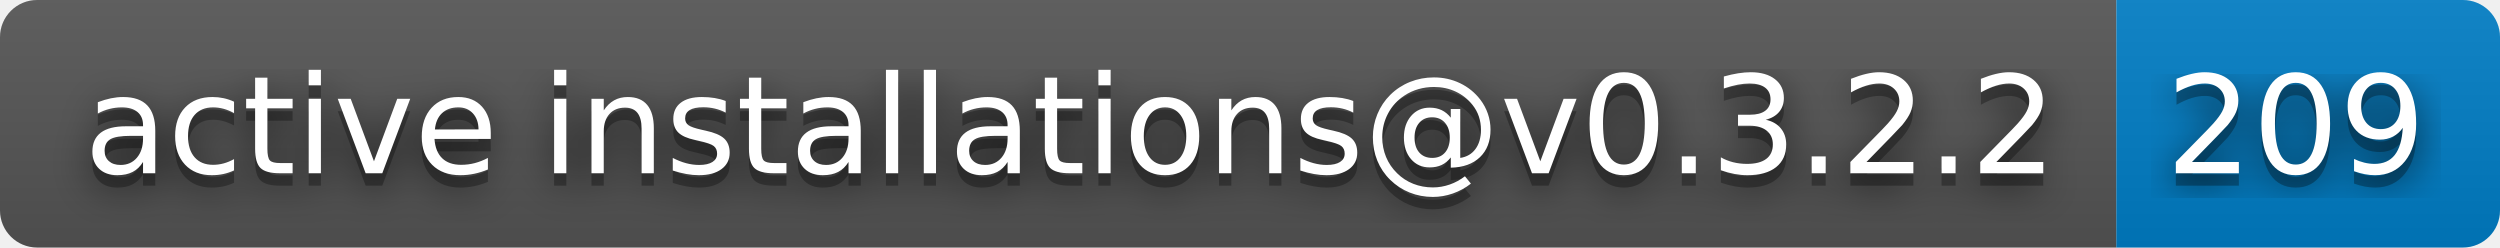
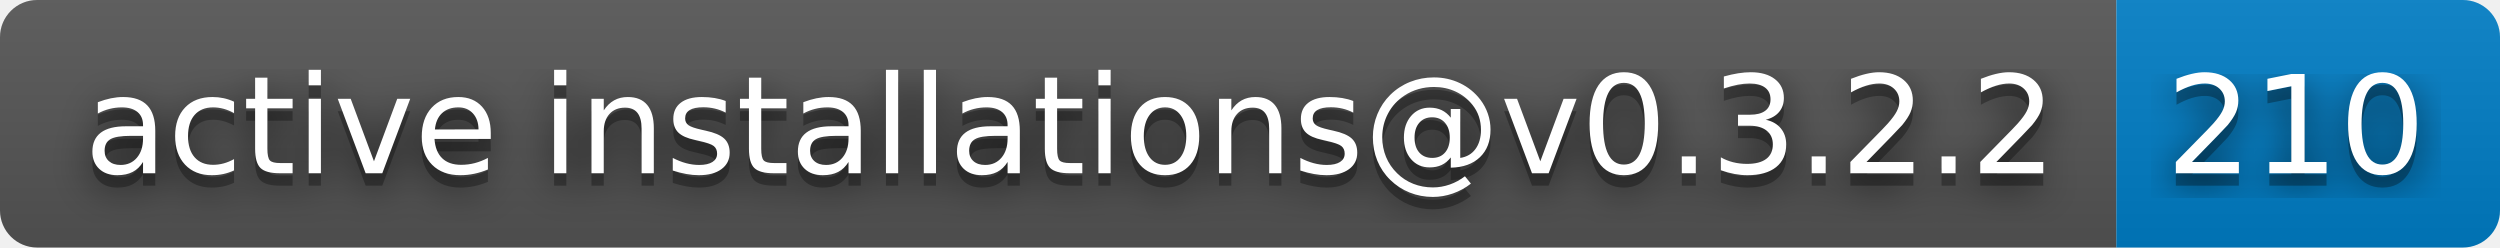
- <svg xmlns="http://www.w3.org/2000/svg" width="202" height="20" role="img" aria-label="active installations@v0.3.2.2: 209">
+ <svg xmlns="http://www.w3.org/2000/svg" width="202" height="20" role="img" aria-label="active installations@v0.3.2.2: 210">
  <filter id="blur">
    <feGaussianBlur stdDeviation="16" />
  </filter>
  <linearGradient id="s" x2="0" y2="100%">
    <stop offset="0" stop-color="#bbb" stop-opacity=".1" />
    <stop offset="1" stop-opacity=".1" />
  </linearGradient>
  <clipPath id="r">
    <rect width="202" height="20" rx="3" />
  </clipPath>
  <g clip-path="url(#r)">
    <rect width="171" height="20" fill="#555" />
    <rect x="171" width="31" height="20" fill="#007ec6" />
    <rect width="202" height="20" fill="url(#s)" />
  </g>
  <g fill="#fff" text-anchor="middle" font-family="Verdana,Geneva,DejaVu Sans,sans-serif" text-rendering="geometricPrecision" font-size="110">
    <g transform="scale(.1)">
      <g aria-hidden="true" fill="#010101">
        <text x="865" y="150" fill-opacity=".8" filter="url(#blur)" textLength="1610">active installations@v0.3.2.2</text>
        <text x="865" y="150" fill-opacity=".3" textLength="1610">active installations@v0.3.2.2</text>
      </g>
      <text x="865" y="140" textLength="1610">active installations@v0.3.2.2</text>
    </g>
    <g transform="scale(.1)">
      <g aria-hidden="true" fill="#010101">
-         <text x="1855" y="150" fill-opacity=".8" filter="url(#blur)" textLength="210">209</text>
-         <text x="1855" y="150" fill-opacity=".3" textLength="210">209</text>
+         <text x="1855" y="150" fill-opacity=".8" filter="url(#blur)" textLength="210">210</text>
+         <text x="1855" y="150" fill-opacity=".3" textLength="210">210</text>
      </g>
-       <text x="1855" y="140" textLength="210">209</text>
+       <text x="1855" y="140" textLength="210">210</text>
    </g>
  </g>
</svg>
